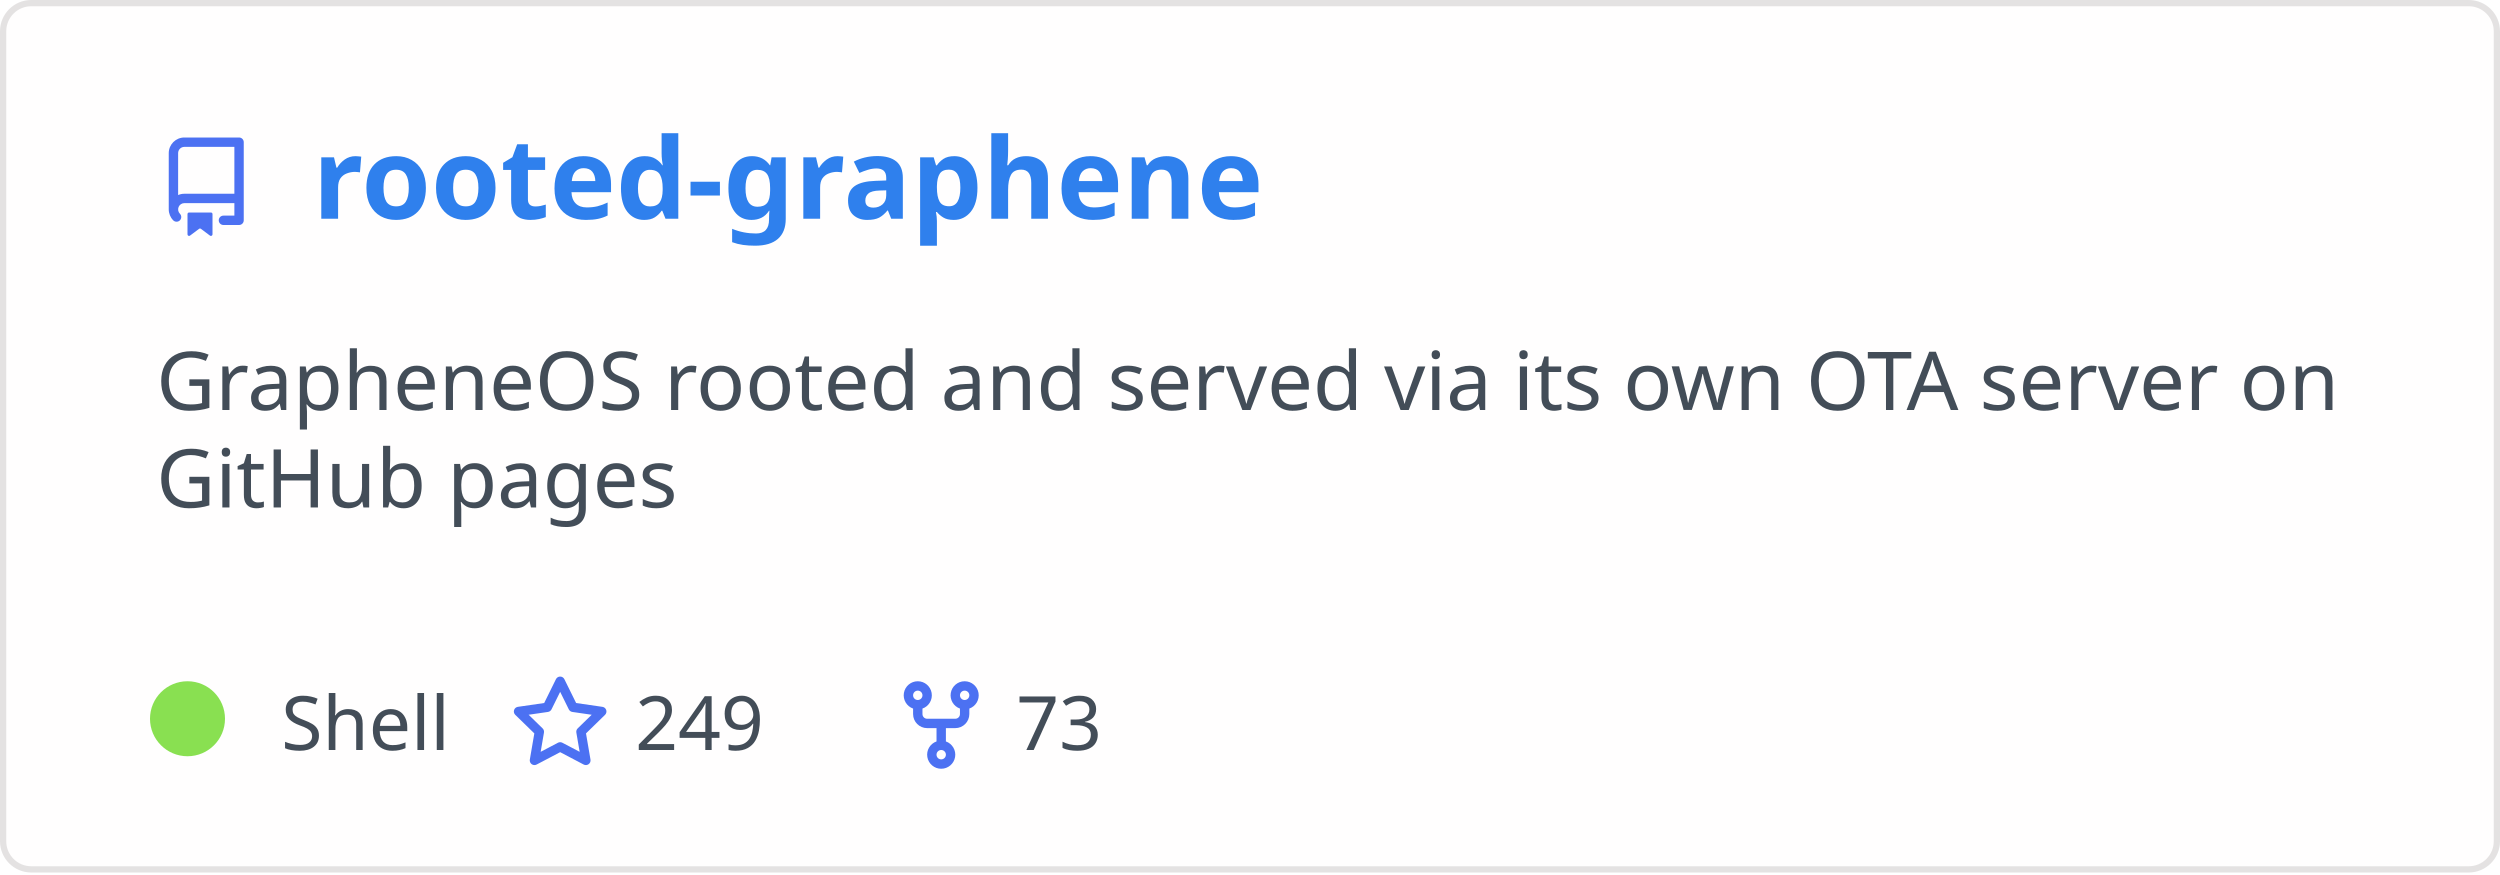
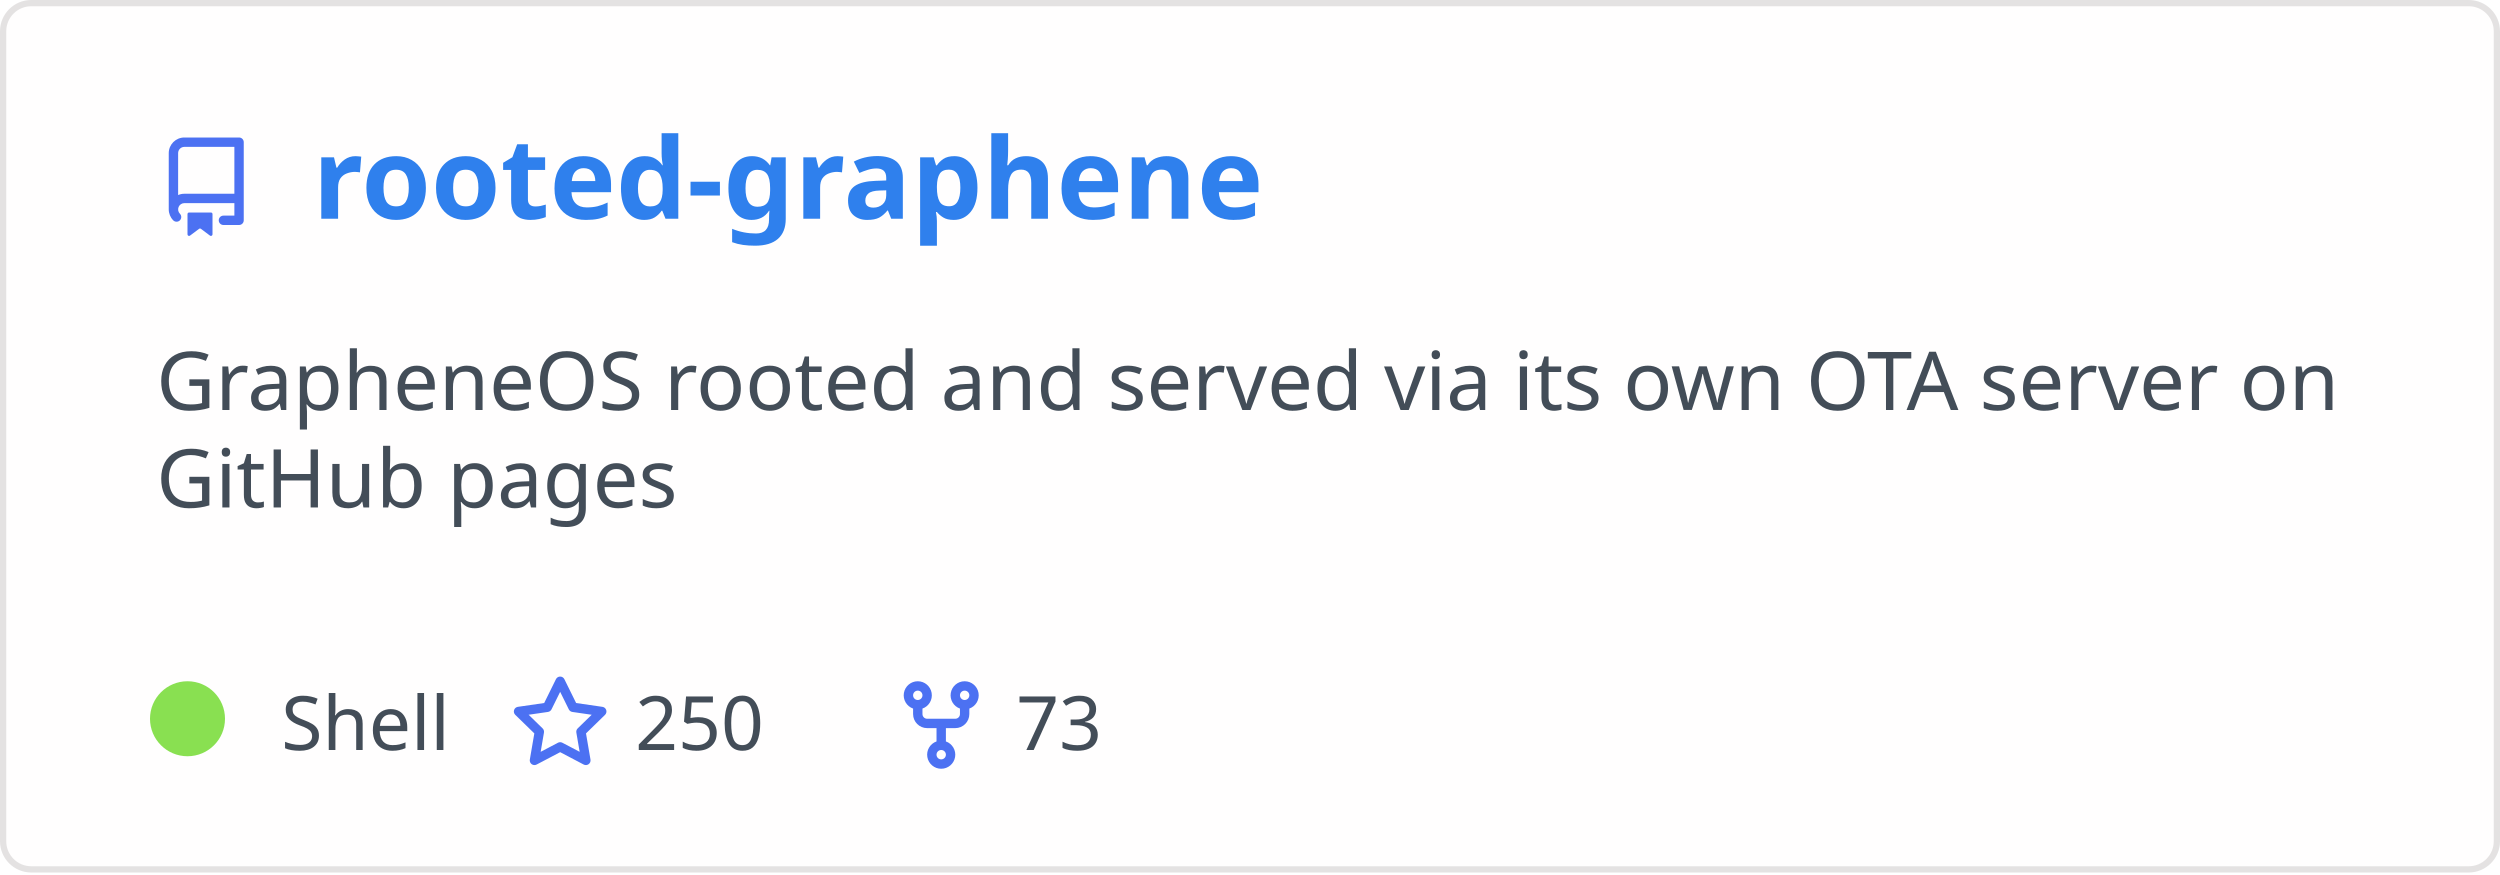
<svg xmlns="http://www.w3.org/2000/svg" width="400" height="140" viewBox="0 0 400 140" fill="none" role="img" aria-labelledby="descId">
  <style>
          .header {
            font: 600 18px 'Segoe UI', Ubuntu, Sans-Serif;
            fill: #2f80ed;
            animation: fadeInAnimation 0.8s ease-in-out forwards;
          }
          @supports(-moz-appearance: auto) {
            /* Selector detects Firefox */
            .header { font-size: 15.5px; }
          }
          
    .description { font: 400 13px 'Segoe UI', Ubuntu, Sans-Serif; fill: #434d58 }
    .gray { font: 400 12px 'Segoe UI', Ubuntu, Sans-Serif; fill: #434d58 }
    .icon { fill: #4c71f2 }
    .badge { font: 600 11px 'Segoe UI', Ubuntu, Sans-Serif; }
    .badge rect { opacity: 0.2 }
  

          
      /* Animations */
      @keyframes scaleInAnimation {
        from {
          transform: translate(-5px, 5px) scale(0);
        }
        to {
          transform: translate(-5px, 5px) scale(1);
        }
      }
      @keyframes fadeInAnimation {
        from {
          opacity: 0;
        }
        to {
          opacity: 1;
        }
      }
    
          * { animation-duration: 0s !important; animation-delay: 0s !important; }
        </style>
  <rect data-testid="card-bg" x="0.5" y="0.5" rx="4.5" height="99%" stroke="#e4e2e2" width="399" fill="#fffefe" stroke-opacity="1" />
  <g data-testid="card-title" transform="translate(25, 35)">
    <g transform="translate(0, 0)">
      <svg class="icon" x="0" y="-13" viewBox="0 0 16 16" version="1.1" width="16" height="16">
        <path fill-rule="evenodd" d="M2 2.5A2.5 2.5 0 014.5 0h8.75a.75.75 0 01.75.75v12.5a.75.75 0 01-.75.75h-2.5a.75.75 0 110-1.5h1.75v-2h-8a1 1 0 00-.714 1.7.75.75 0 01-1.072 1.05A2.495 2.495 0 012 11.5v-9zm10.5-1V9h-8c-.356 0-.694.074-1 .208V2.5a1 1 0 011-1h8zM5 12.25v3.25a.25.25 0 00.4.2l1.45-1.087a.25.25 0 01.3 0L8.6 15.7a.25.25 0 00.4-.2v-3.25a.25.25 0 00-.25-.25h-3.5a.25.25 0 00-.25.25z" />
      </svg>
    </g>
    <g transform="translate(25, 0)">
      <text x="0" y="0" class="header" data-testid="header">rooted-graphene</text>
    </g>
  </g>
  <g data-testid="main-card-body" transform="translate(0, 55)">
    <text class="description" x="25" y="-5">
      <tspan dy="1.2em" x="25">GrapheneOS rooted and served via its own OTA server on</tspan>
      <tspan dy="1.2em" x="25">GitHub pages</tspan>
    </text>
    <g transform="translate(30, 65)">
      <g transform="translate(0, 0)">
        <g data-testid="primary-lang">
          <circle data-testid="lang-color" cx="0" cy="-5" r="6" fill="#89e051" />
          <text data-testid="lang-name" class="gray" x="15">Shell</text>
        </g>
      </g>
      <g transform="translate(51.625, 0)">
        <g transform="translate(0, 0)">
          <svg class="icon" y="-12" viewBox="0 0 16 16" version="1.1" width="16" height="16">
            <path fill-rule="evenodd" d="M8 .25a.75.75 0 01.673.418l1.882 3.815 4.21.612a.75.75 0 01.416 1.279l-3.046 2.97.719 4.192a.75.75 0 01-1.088.791L8 12.347l-3.766 1.98a.75.75 0 01-1.088-.79l.72-4.194L.818 6.374a.75.75 0 01.416-1.28l4.21-.611L7.327.668A.75.75 0 018 .25zm0 2.445L6.615 5.5a.75.75 0 01-.564.41l-3.097.45 2.24 2.184a.75.75 0 01.216.664l-.528 3.084 2.769-1.456a.75.75 0 01.698 0l2.77 1.456-.53-3.084a.75.75 0 01.216-.664l2.24-2.183-3.096-.45a.75.75 0 01-.564-.41L8 2.694v.001z" />
          </svg>
        </g>
        <g transform="translate(20, 0)">
-           <text data-testid="stargazers" class="gray">249</text>
+           <text data-testid="stargazers" class="gray">250</text>
        </g>
      </g>
      <g transform="translate(112.5938, 0)">
        <g transform="translate(0, 0)">
          <svg class="icon" y="-12" viewBox="0 0 16 16" version="1.1" width="16" height="16">
            <path fill-rule="evenodd" d="M5 3.25a.75.75 0 11-1.5 0 .75.75 0 011.5 0zm0 2.122a2.25 2.25 0 10-1.5 0v.878A2.25 2.25 0 005.75 8.5h1.5v2.128a2.251 2.251 0 101.5 0V8.5h1.5a2.25 2.25 0 002.25-2.25v-.878a2.25 2.25 0 10-1.5 0v.878a.75.75 0 01-.75.75h-4.5A.75.75 0 015 6.25v-.878zm3.75 7.378a.75.75 0 11-1.5 0 .75.75 0 011.5 0zm3-8.75a.75.75 0 100-1.5.75.75 0 000 1.5z" />
          </svg>
        </g>
        <g transform="translate(20, 0)">
          <text data-testid="forkcount" class="gray">73</text>
        </g>
      </g>
    </g>
  </g>
</svg>
